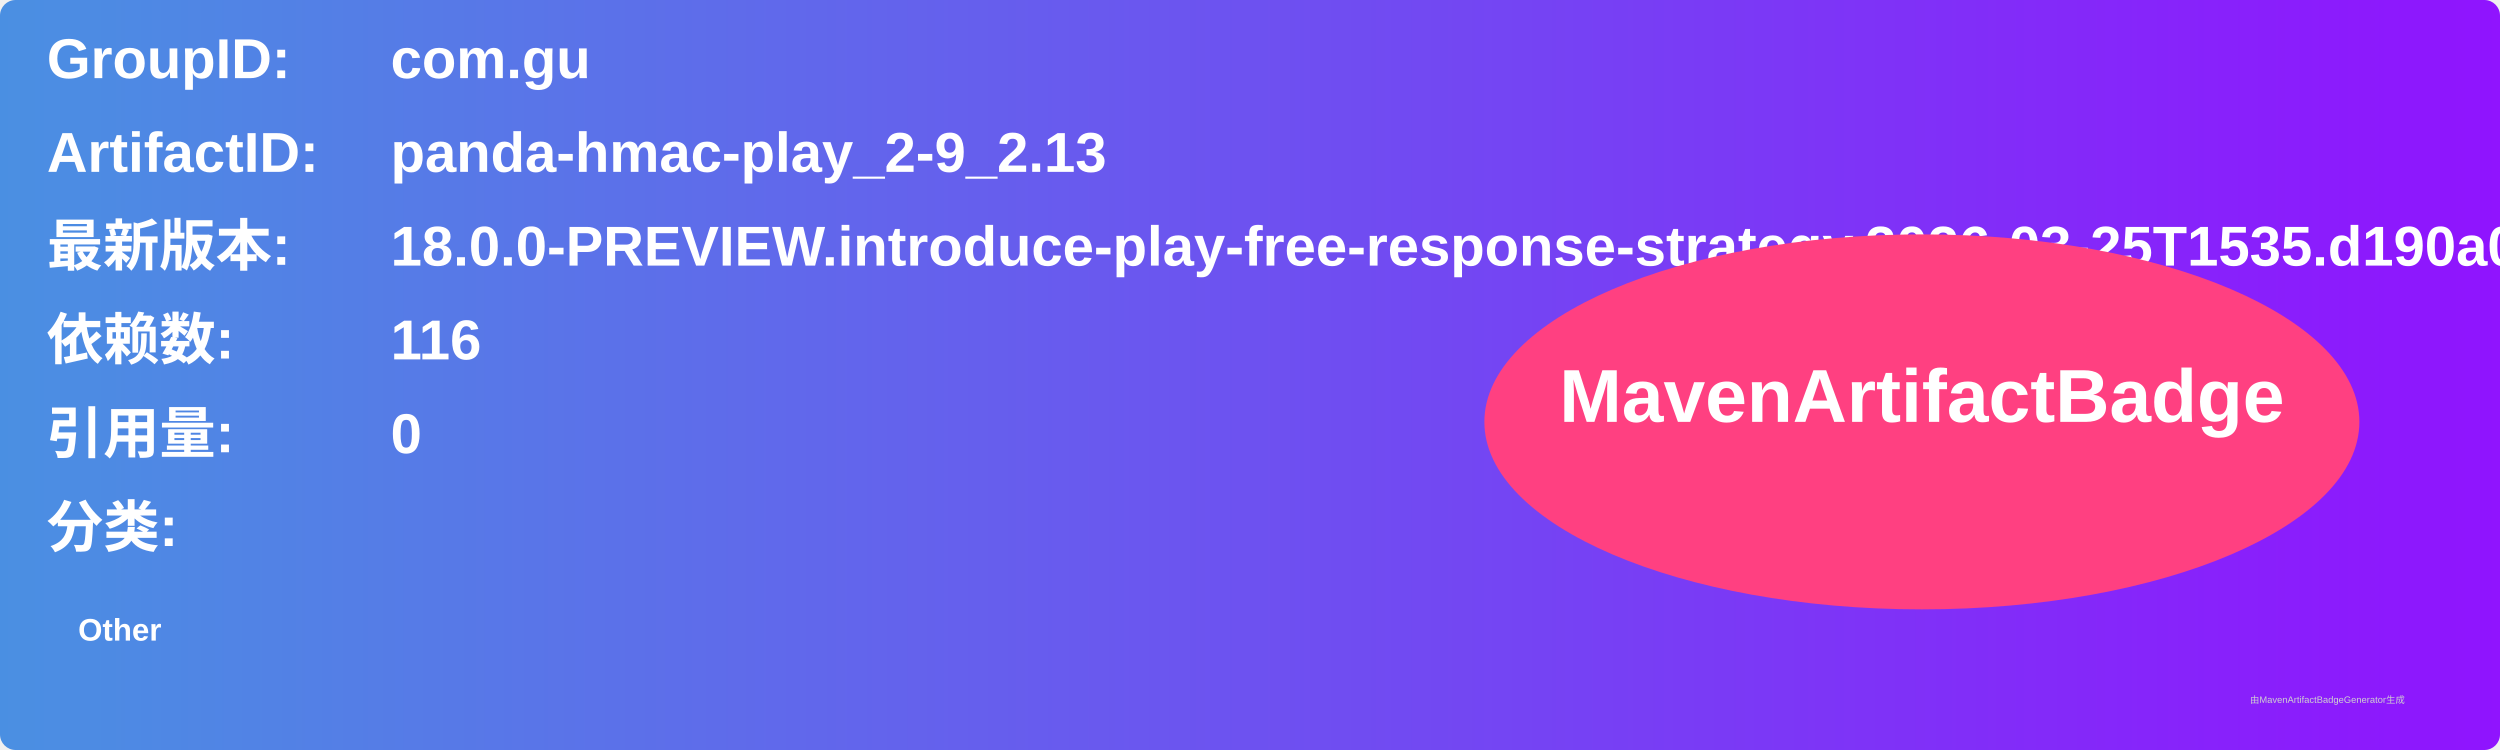
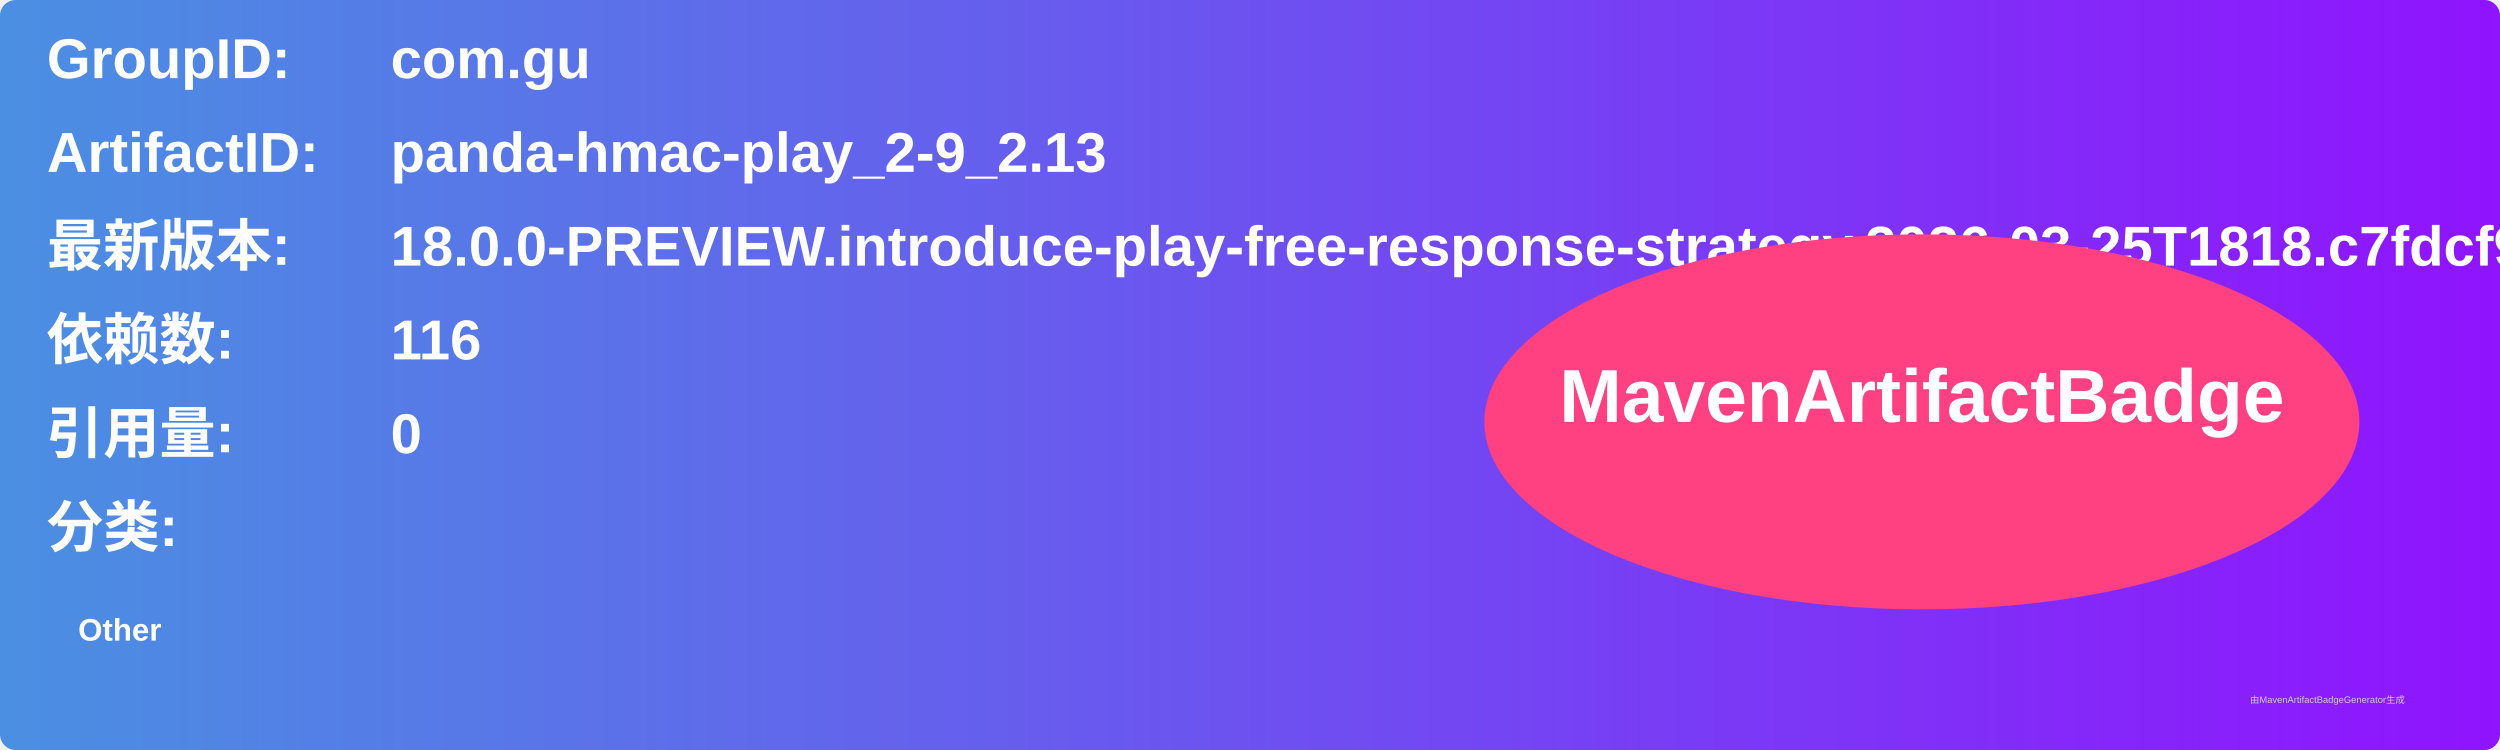
<svg xmlns="http://www.w3.org/2000/svg" width="800" height="240" viewBox="0 0 800 240">
  <linearGradient id="grad" x1="0%" y1="0%" x2="100%" y2="0%">
    <stop offset="0%" stop-color="#4a90e2" />
    <stop offset="100%" stop-color="#9013fe" />
  </linearGradient>
  <rect width="100%" height="100%" rx="5" ry="5" fill="url(#grad)" />
  <g transform="translate(15, 15)">
    <text x="0" y="10" font-family="Arial" font-size="18" fill="white" font-weight="bold" width="260">GroupID:</text>
    <text x="110" y="10" font-family="Arial" font-size="18" fill="white" font-weight="bold" width="460">com.gu</text>
    <text x="0" y="40" font-family="Arial" font-size="18" fill="white" font-weight="bold" width="260">ArtifactID:</text>
    <text x="110" y="40" font-family="Arial" font-size="18" fill="white" font-weight="bold" width="460">panda-hmac-play_2-9_2.13</text>
    <text x="0" y="70" font-family="Arial" font-size="18" fill="white" font-weight="bold">最新版本:</text>
    <text x="110" y="70" font-family="Arial" font-size="18" fill="white" font-weight="bold">
-       <tspan font-weight="bold">18.0.0-PREVIEW.introduce-play-free-response-strategy.2026-03-25T1535.d190a06b</tspan>
+       <tspan font-weight="bold">18.0.0-PREVIEW.introduce-play-free-response-strategy.2026-03-25T1818.c7fdcf9f</tspan>
    </text>
    <text x="0" y="100" font-family="Arial" font-size="18" fill="white" font-weight="bold">依赖数: </text>
    <text x="110" y="100" font-family="Arial" font-size="18" fill="white">
      <tspan font-weight="bold">116</tspan>
    </text>
    <text x="0" y="130" font-family="Arial" font-size="18" fill="white" font-weight="bold">引用量: </text>
    <text x="110" y="130" font-family="Arial" font-size="18" fill="white">
      <tspan font-weight="bold">0</tspan>
    </text>
    <text x="0" y="160" font-family="Arial" font-size="18" fill="white" font-weight="bold">分类:</text>
    <text x="10" y="190" font-family="Arial" font-size="10" fill="white">
      <tspan font-weight="bold">Other</tspan>
    </text>
    <ellipse cx="600" cy="120" rx="140" ry="60" fill="#ff4081" />
    <text x="600" y="120" text-anchor="middle" font-family="Arial" font-size="24" fill="white" font-weight="bold">MavenArtifactBadge</text>
  </g>
  <text x="720" y="225" font-family="Arial" font-size="3" fill="#d0d0d0">由MavenArtifactBadgeGenerator生成</text>
</svg>
